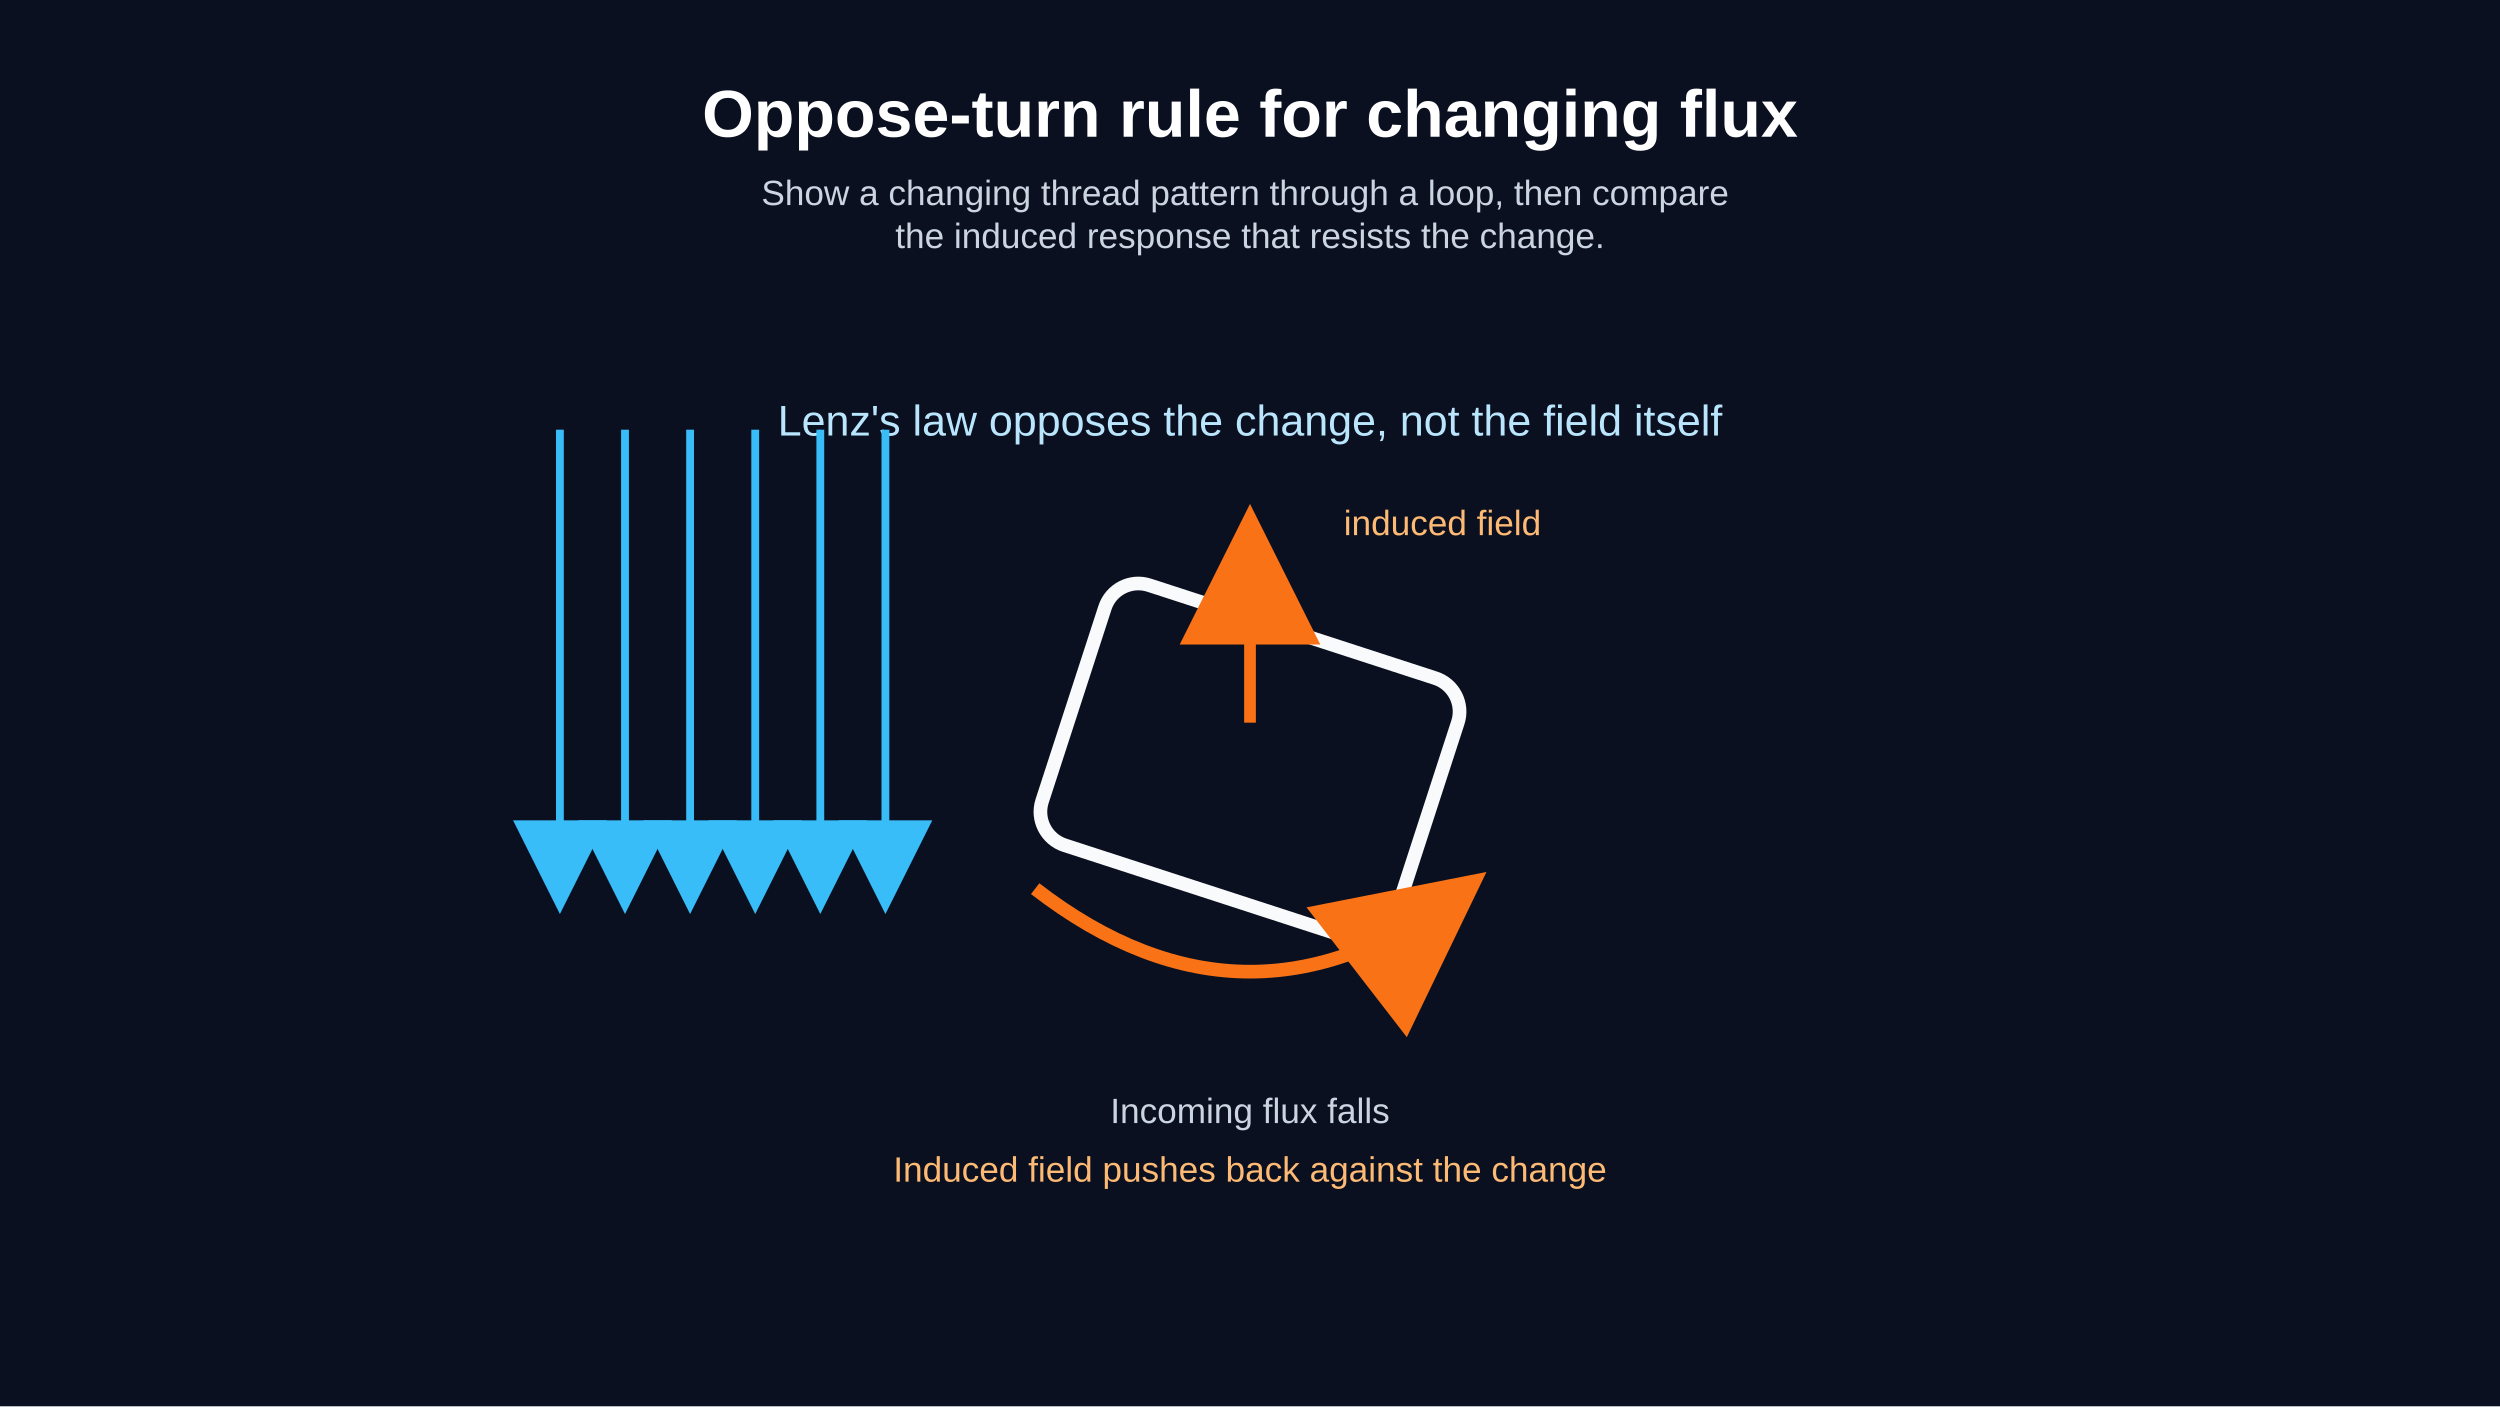
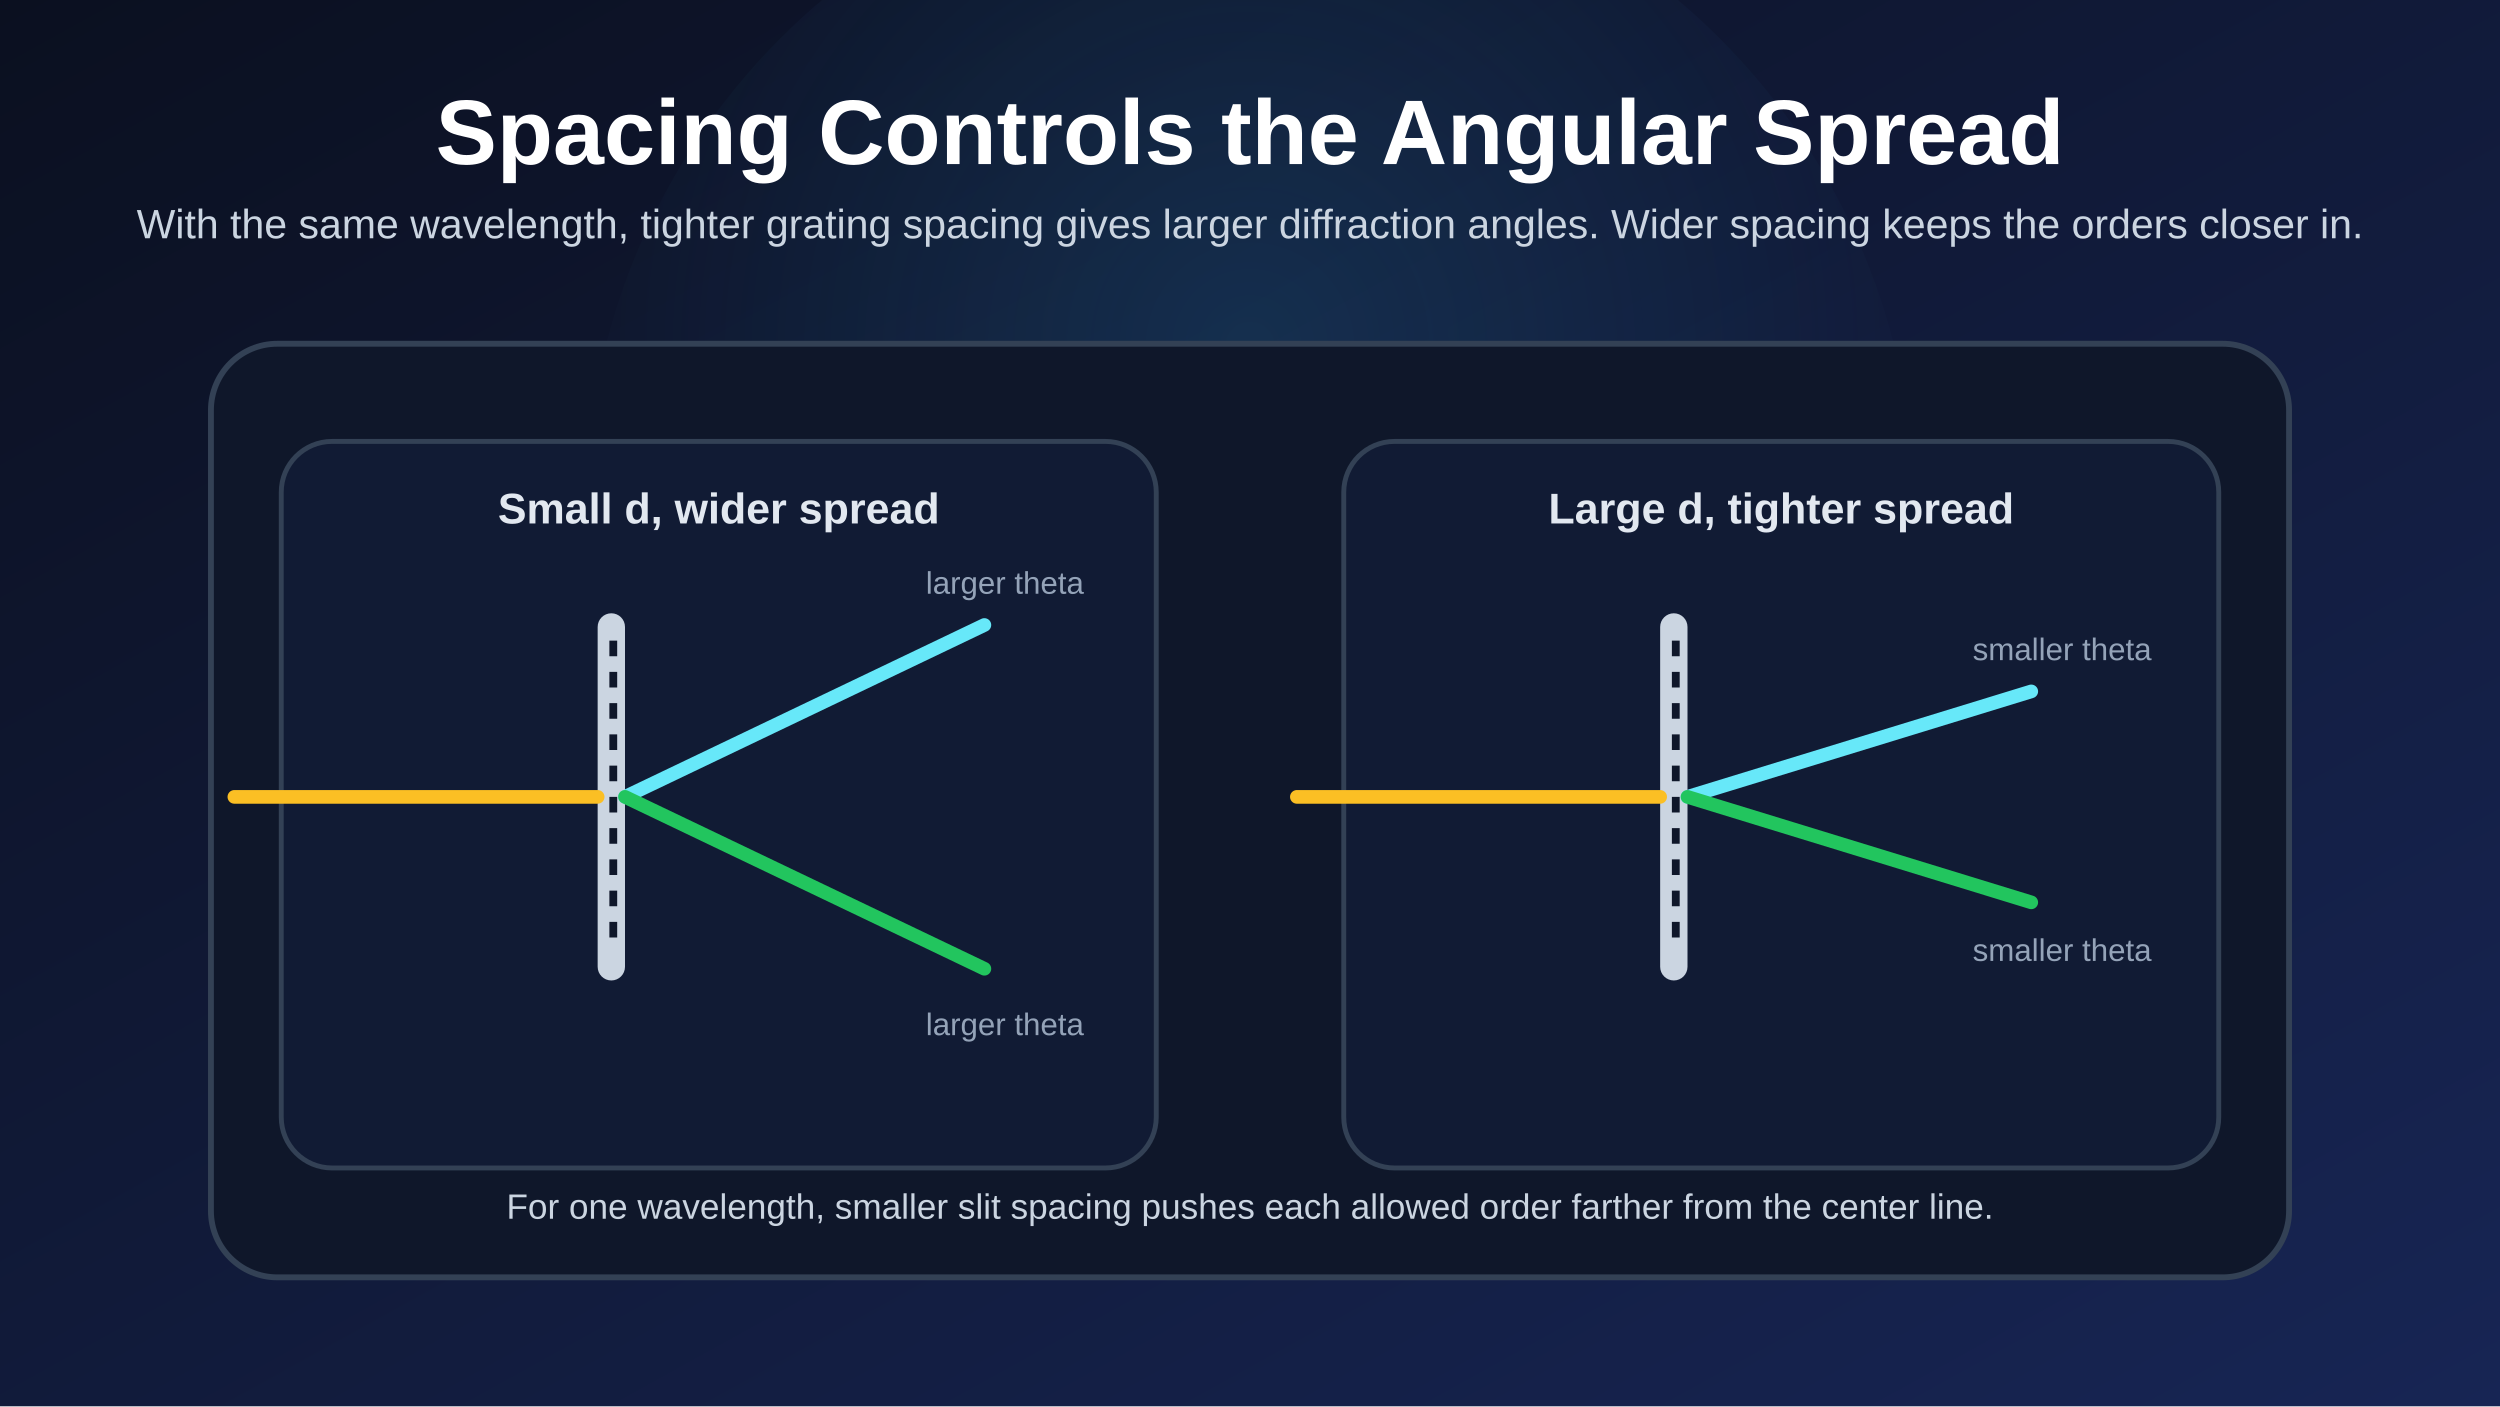
<svg xmlns="http://www.w3.org/2000/svg" width="1280" height="720" viewBox="0 0 1280 720">
  <defs>
-     <marker id="field-arrow" markerWidth="12" markerHeight="12" refX="10" refY="6" orient="auto" markerUnits="strokeWidth">
-       <path d="M 0 0 L 12 6 L 0 12 z" fill="#38bdf8" />
-     </marker>
-     <marker id="induced-arrow" markerWidth="12" markerHeight="12" refX="10" refY="6" orient="auto" markerUnits="strokeWidth">
-       <path d="M 0 0 L 12 6 L 0 12 z" fill="#f97316" />
-     </marker>
+     <linearGradient id="bg" x1="0" y1="0" x2="1" y2="1">
+       <stop offset="0%" stop-color="#0b1020" />
+       <stop offset="100%" stop-color="#172554" />
+     </linearGradient>
+     <radialGradient id="glow" cx="50%" cy="38%" r="52%">
+       <stop offset="0%" stop-color="#38bdf8" stop-opacity="0.14" />
+       <stop offset="100%" stop-color="#38bdf8" stop-opacity="0" />
+     </radialGradient>
+     <style>
+       .title { fill: #ffffff; font: 700 47px Arial, Helvetica, sans-serif; }
+       .subtitle { fill: #cbd5e1; font: 21px Arial, Helvetica, sans-serif; }
+       .card { fill: #0f172a; stroke: #334155; stroke-width: 3; }
+       .panel { fill: #111b34; stroke: #334155; stroke-width: 2.5; }
+       .label { fill: #e2e8f0; font: 700 22px Arial, Helvetica, sans-serif; }
+       .body { fill: #cbd5e1; font: 18px Arial, Helvetica, sans-serif; }
+       .small { fill: #94a3b8; font: 16px Arial, Helvetica, sans-serif; }
+     </style>
  </defs>
-   <rect width="100%" height="100%" fill="#0b1020" />
-   <text x="640.00" y="70.00" fill="white" text-anchor="middle" font-size="34" font-family="Arial" font-weight="bold">Oppose-turn rule for changing flux</text>
-   <text x="640.00" y="105.00" fill="#cbd5e1" text-anchor="middle" font-size="18" font-family="Arial" font-weight="normal">
-     <tspan x="640.00" dy="0">Show a changing thread pattern through a loop, then compare</tspan>
-     <tspan x="640.00" dy="22">the induced response that resists the change.</tspan>
+   <rect width="1280" height="720" fill="url(#bg)" />
+   <circle cx="640" cy="260" r="340" fill="url(#glow)" />
+   <text x="640" y="84" class="title" text-anchor="middle">Spacing Controls the Angular Spread</text>
+   <text x="640" y="122" class="subtitle" text-anchor="middle">
+     With the same wavelength, tighter grating spacing gives larger diffraction angles. Wider spacing keeps the orders closer in.
  </text>
-   <text x="640.00" y="223.00" fill="#bae6fd" text-anchor="middle" font-size="22" font-family="Arial" font-weight="normal">Lenz's law opposes the change, not the field itself</text>
-   <line x1="286.67" y1="220.00" x2="286.67" y2="460.00" stroke="#38bdf8" stroke-width="4" marker-end="url(#field-arrow)" />
-   <line x1="320.00" y1="220.00" x2="320.00" y2="460.00" stroke="#38bdf8" stroke-width="4" marker-end="url(#field-arrow)" />
-   <line x1="353.33" y1="220.00" x2="353.33" y2="460.00" stroke="#38bdf8" stroke-width="4" marker-end="url(#field-arrow)" />
-   <line x1="386.67" y1="220.00" x2="386.67" y2="460.00" stroke="#38bdf8" stroke-width="4" marker-end="url(#field-arrow)" />
-   <line x1="420.00" y1="220.00" x2="420.00" y2="460.00" stroke="#38bdf8" stroke-width="4" marker-end="url(#field-arrow)" />
-   <line x1="453.33" y1="220.00" x2="453.33" y2="460.00" stroke="#38bdf8" stroke-width="4" marker-end="url(#field-arrow)" />
-   <g transform="rotate(18.00 640.00 390.00)">
-     <rect x="545.00" y="320.00" width="190.00" height="140.00" rx="18" fill="none" stroke="#f8fafc" stroke-width="7" />
-   </g>
-   <path d="M 530.00 455.00 Q 640.00 540.00 750.00 455.00" stroke="#f97316" stroke-width="7" fill="none" marker-end="url(#induced-arrow)" />
-   <text x="640.00" y="575.00" fill="#cbd5e1" text-anchor="middle" font-size="18" font-family="Arial" font-weight="normal">Incoming flux falls</text>
-   <text x="640.00" y="605.00" fill="#fdba74" text-anchor="middle" font-size="18" font-family="Arial" font-weight="normal">Induced field pushes back against the change</text>
-   <line x1="640.00" y1="370.00" x2="640.00" y2="270.00" stroke="#f97316" stroke-width="6" marker-end="url(#induced-arrow)" />
-   <text x="688.00" y="274.00" fill="#fdba74" text-anchor="start" font-size="18" font-family="Arial" font-weight="normal">induced field</text>
+   <rect x="108" y="176" width="1064" height="478" rx="34" class="card" />
+   <rect x="144" y="226" width="448" height="372" rx="26" class="panel" />
+   <rect x="688" y="226" width="448" height="372" rx="26" class="panel" />
+   <text x="368" y="268" class="label" text-anchor="middle">Small d, wider spread</text>
+   <text x="912" y="268" class="label" text-anchor="middle">Large d, tighter spread</text>
+   <rect x="306" y="314" width="14" height="188" rx="7" fill="#cbd5e1" />
+   <line x1="314" y1="328" x2="314" y2="488" stroke="#0f172a" stroke-width="4" stroke-dasharray="8 8" />
+   <line x1="120" y1="408" x2="306" y2="408" stroke="#fbbf24" stroke-width="7" stroke-linecap="round" />
+   <line x1="320" y1="408" x2="504" y2="320" stroke="#67e8f9" stroke-width="7" stroke-linecap="round" />
+   <line x1="320" y1="408" x2="504" y2="496" stroke="#22c55e" stroke-width="7" stroke-linecap="round" />
+   <text x="474" y="304" class="small">larger theta</text>
+   <text x="474" y="530" class="small">larger theta</text>
+   <rect x="850" y="314" width="14" height="188" rx="7" fill="#cbd5e1" />
+   <line x1="858" y1="328" x2="858" y2="488" stroke="#0f172a" stroke-width="4" stroke-dasharray="8 8" />
+   <line x1="664" y1="408" x2="850" y2="408" stroke="#fbbf24" stroke-width="7" stroke-linecap="round" />
+   <line x1="864" y1="408" x2="1040" y2="354" stroke="#67e8f9" stroke-width="7" stroke-linecap="round" />
+   <line x1="864" y1="408" x2="1040" y2="462" stroke="#22c55e" stroke-width="7" stroke-linecap="round" />
+   <text x="1010" y="338" class="small">smaller theta</text>
+   <text x="1010" y="492" class="small">smaller theta</text>
+   <text x="640" y="624" class="body" text-anchor="middle">For one wavelength, smaller slit spacing pushes each allowed order farther from the center line.</text>
</svg>
